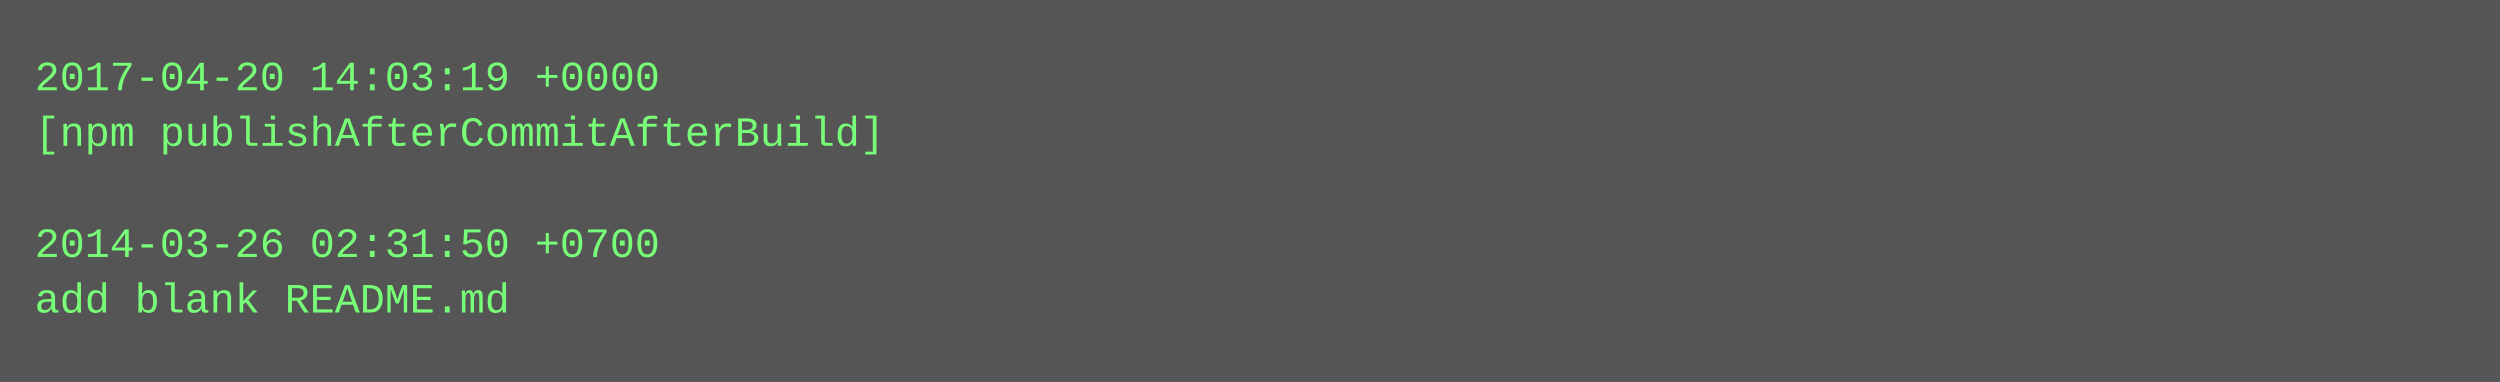
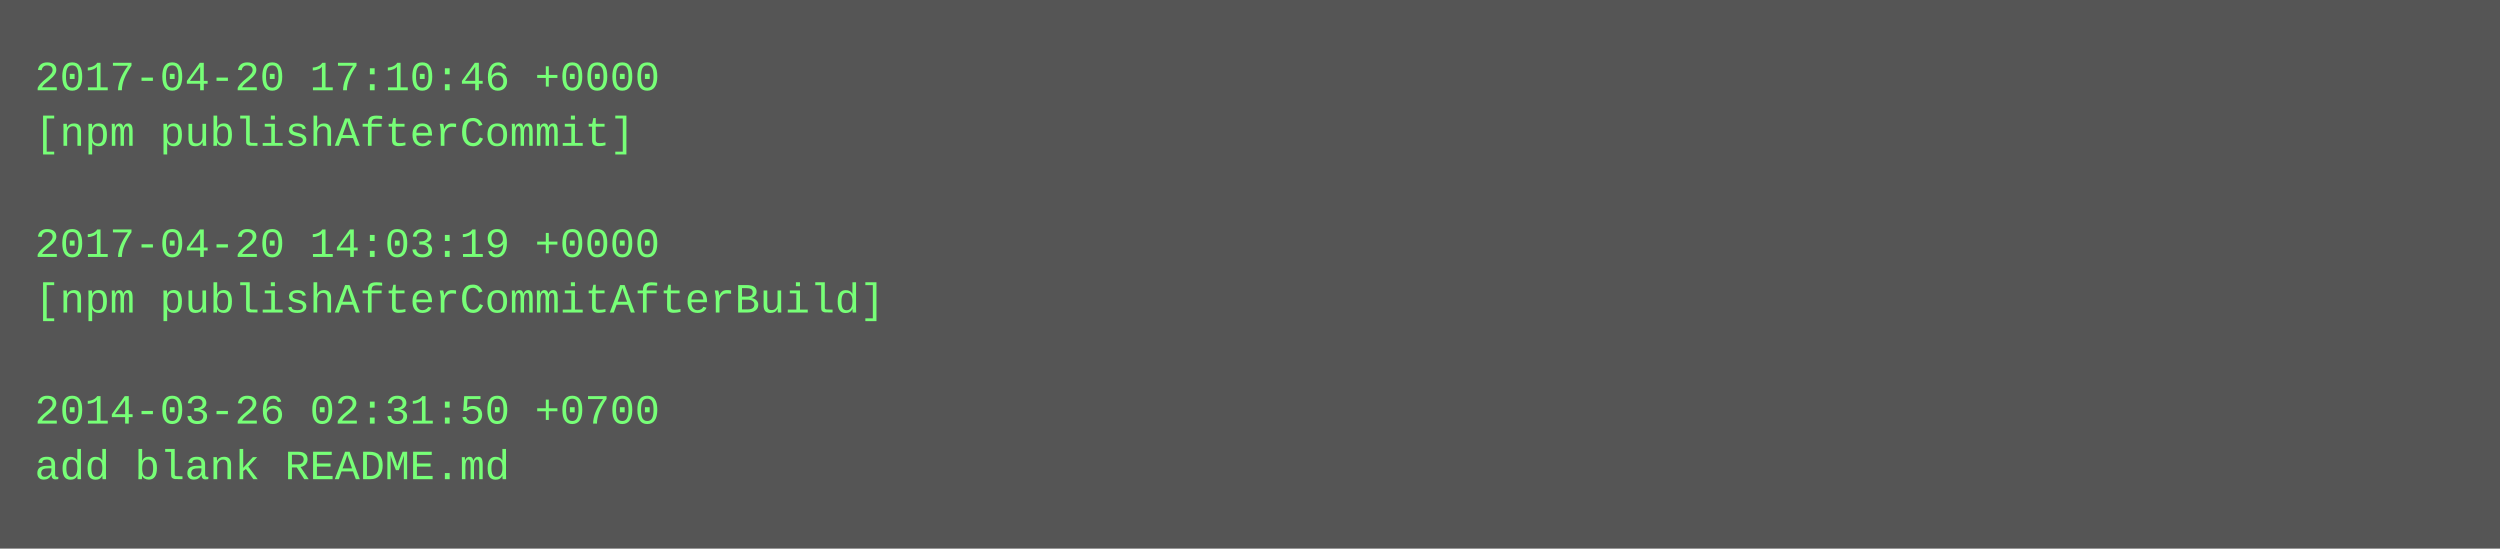
- <svg xmlns="http://www.w3.org/2000/svg" height="110" width="720">
-   <rect height="110" fill="#555" width="720" />
+ <svg xmlns="http://www.w3.org/2000/svg" height="158" width="720">
+   <rect height="158" fill="#555" width="720" />
  <text fill="#7f7" font-family="Courier New" font-size="12" xml:space="preserve">
-     <tspan x="10" y="26">2017-04-20 14:03:19 +0000</tspan>
-     <tspan x="10" y="42">[npm publishAfterCommitAfterBuild]</tspan>
+     <tspan x="10" y="26">2017-04-20 17:10:46 +0000</tspan>
+     <tspan x="10" y="42">[npm publishAfterCommit]</tspan>
    <tspan x="10" y="58" />
-     <tspan x="10" y="74">2014-03-26 02:31:50 +0700</tspan>
-     <tspan x="10" y="90">add blank README.md</tspan>
+     <tspan x="10" y="74">2017-04-20 14:03:19 +0000</tspan>
+     <tspan x="10" y="90">[npm publishAfterCommitAfterBuild]</tspan>
+     <tspan x="10" y="106" />
+     <tspan x="10" y="122">2014-03-26 02:31:50 +0700</tspan>
+     <tspan x="10" y="138">add blank README.md</tspan>
  </text>
</svg>
